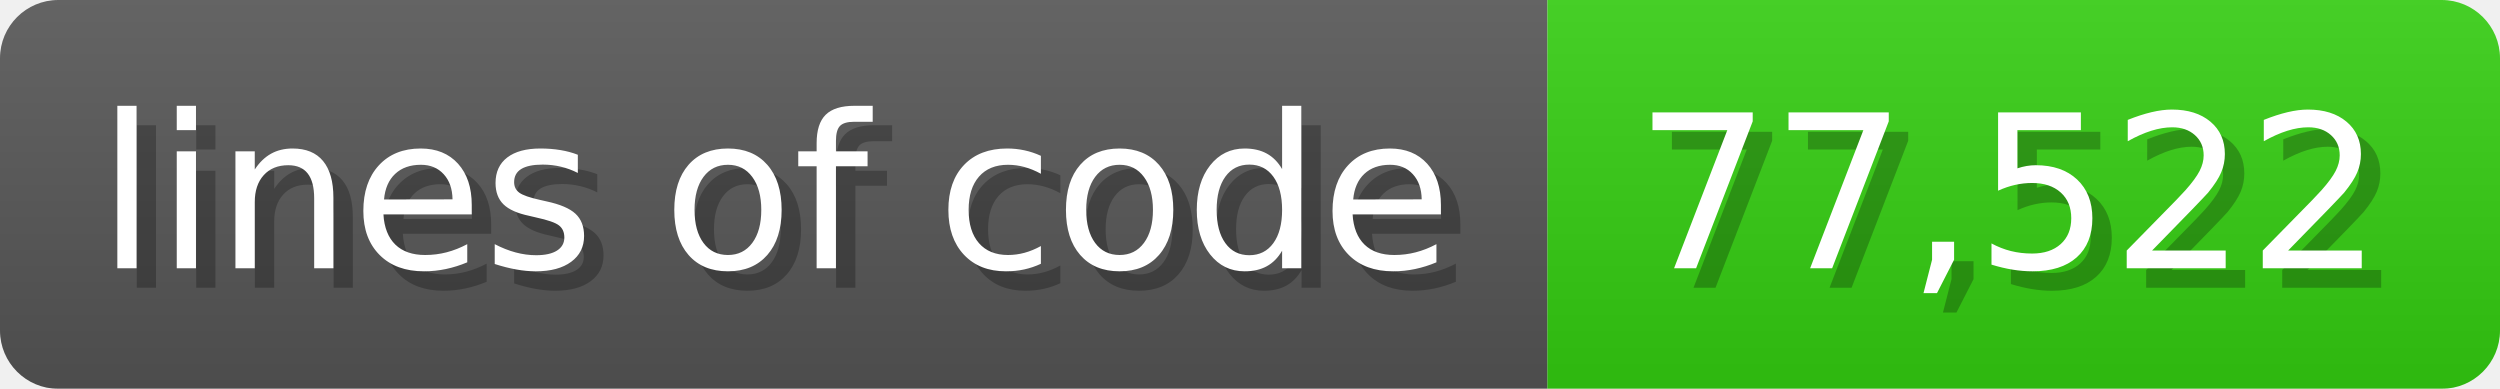
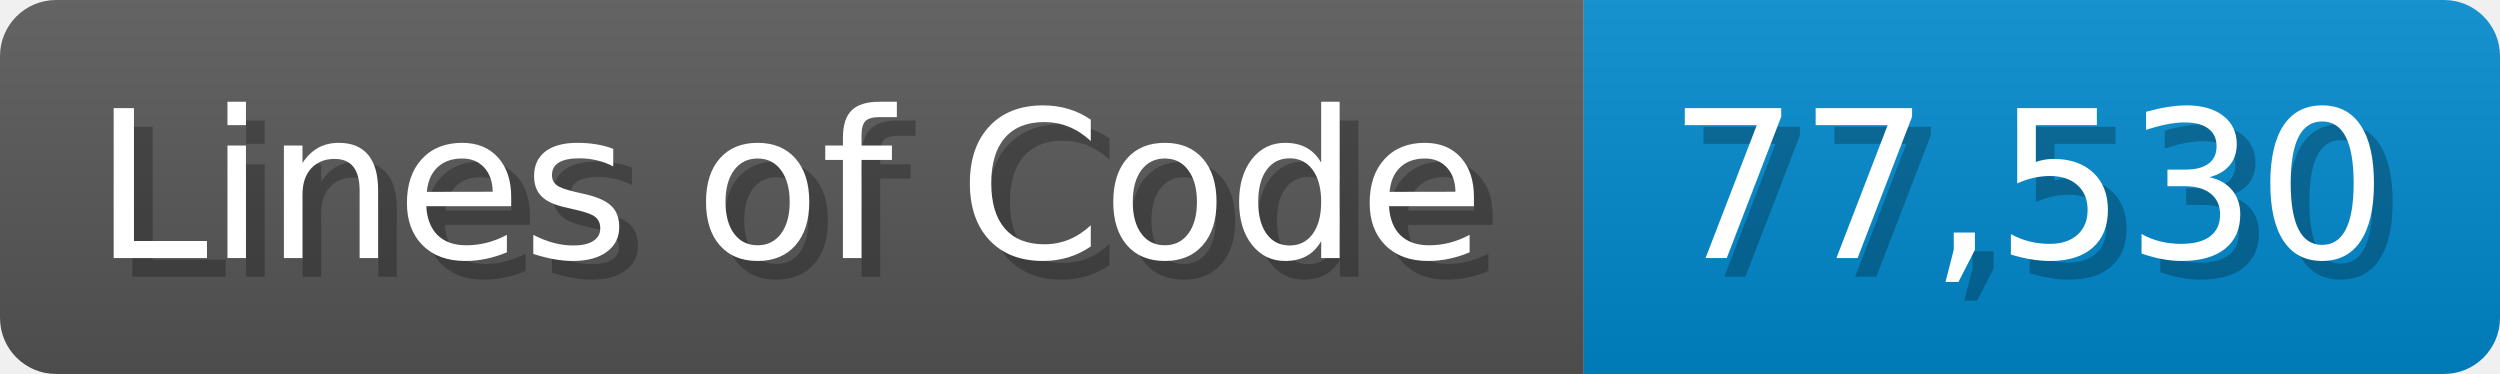
- <svg xmlns="http://www.w3.org/2000/svg" width="128.6" height="20" viewBox="0 0 1286 200">
+ <svg xmlns="http://www.w3.org/2000/svg" width="133.7" height="20" viewBox="0 0 1337 200">
  <linearGradient id="a" x2="0" y2="100%">
    <stop offset="0" stop-opacity=".1" stop-color="#EEE" />
    <stop offset="1" stop-opacity=".1" />
  </linearGradient>
  <mask id="m">
-     <rect width="1286" height="200" rx="30" fill="#FFF" />
+     <rect width="1337" height="200" rx="30" fill="#FFF" />
  </mask>
  <g mask="url(#m)">
-     <rect width="796" height="200" fill="#555" />
-     <rect width="490" height="200" fill="#3C1" x="796" />
-     <rect width="1286" height="200" fill="url(#a)" />
+     <rect width="847" height="200" fill="#555" />
+     <rect width="490" height="200" fill="#08C" x="847" />
+     <rect width="1337" height="200" fill="url(#a)" />
  </g>
  <g fill="#fff" text-anchor="start" font-family="Verdana,DejaVu Sans,sans-serif" font-size="110">
-     <text x="60" y="148" textLength="696" fill="#000" opacity="0.25">lines of code</text>
-     <text x="50" y="138" textLength="696">lines of code</text>
-     <text x="851" y="148" textLength="390" fill="#000" opacity="0.25">77,522</text>
-     <text x="841" y="138" textLength="390">77,522</text>
+     <text x="60" y="148" textLength="747" fill="#000" opacity="0.25">Lines of Code</text>
+     <text x="50" y="138" textLength="747">Lines of Code</text>
+     <text x="902" y="148" textLength="390" fill="#000" opacity="0.25">77,530</text>
+     <text x="892" y="138" textLength="390">77,530</text>
  </g>
</svg>
